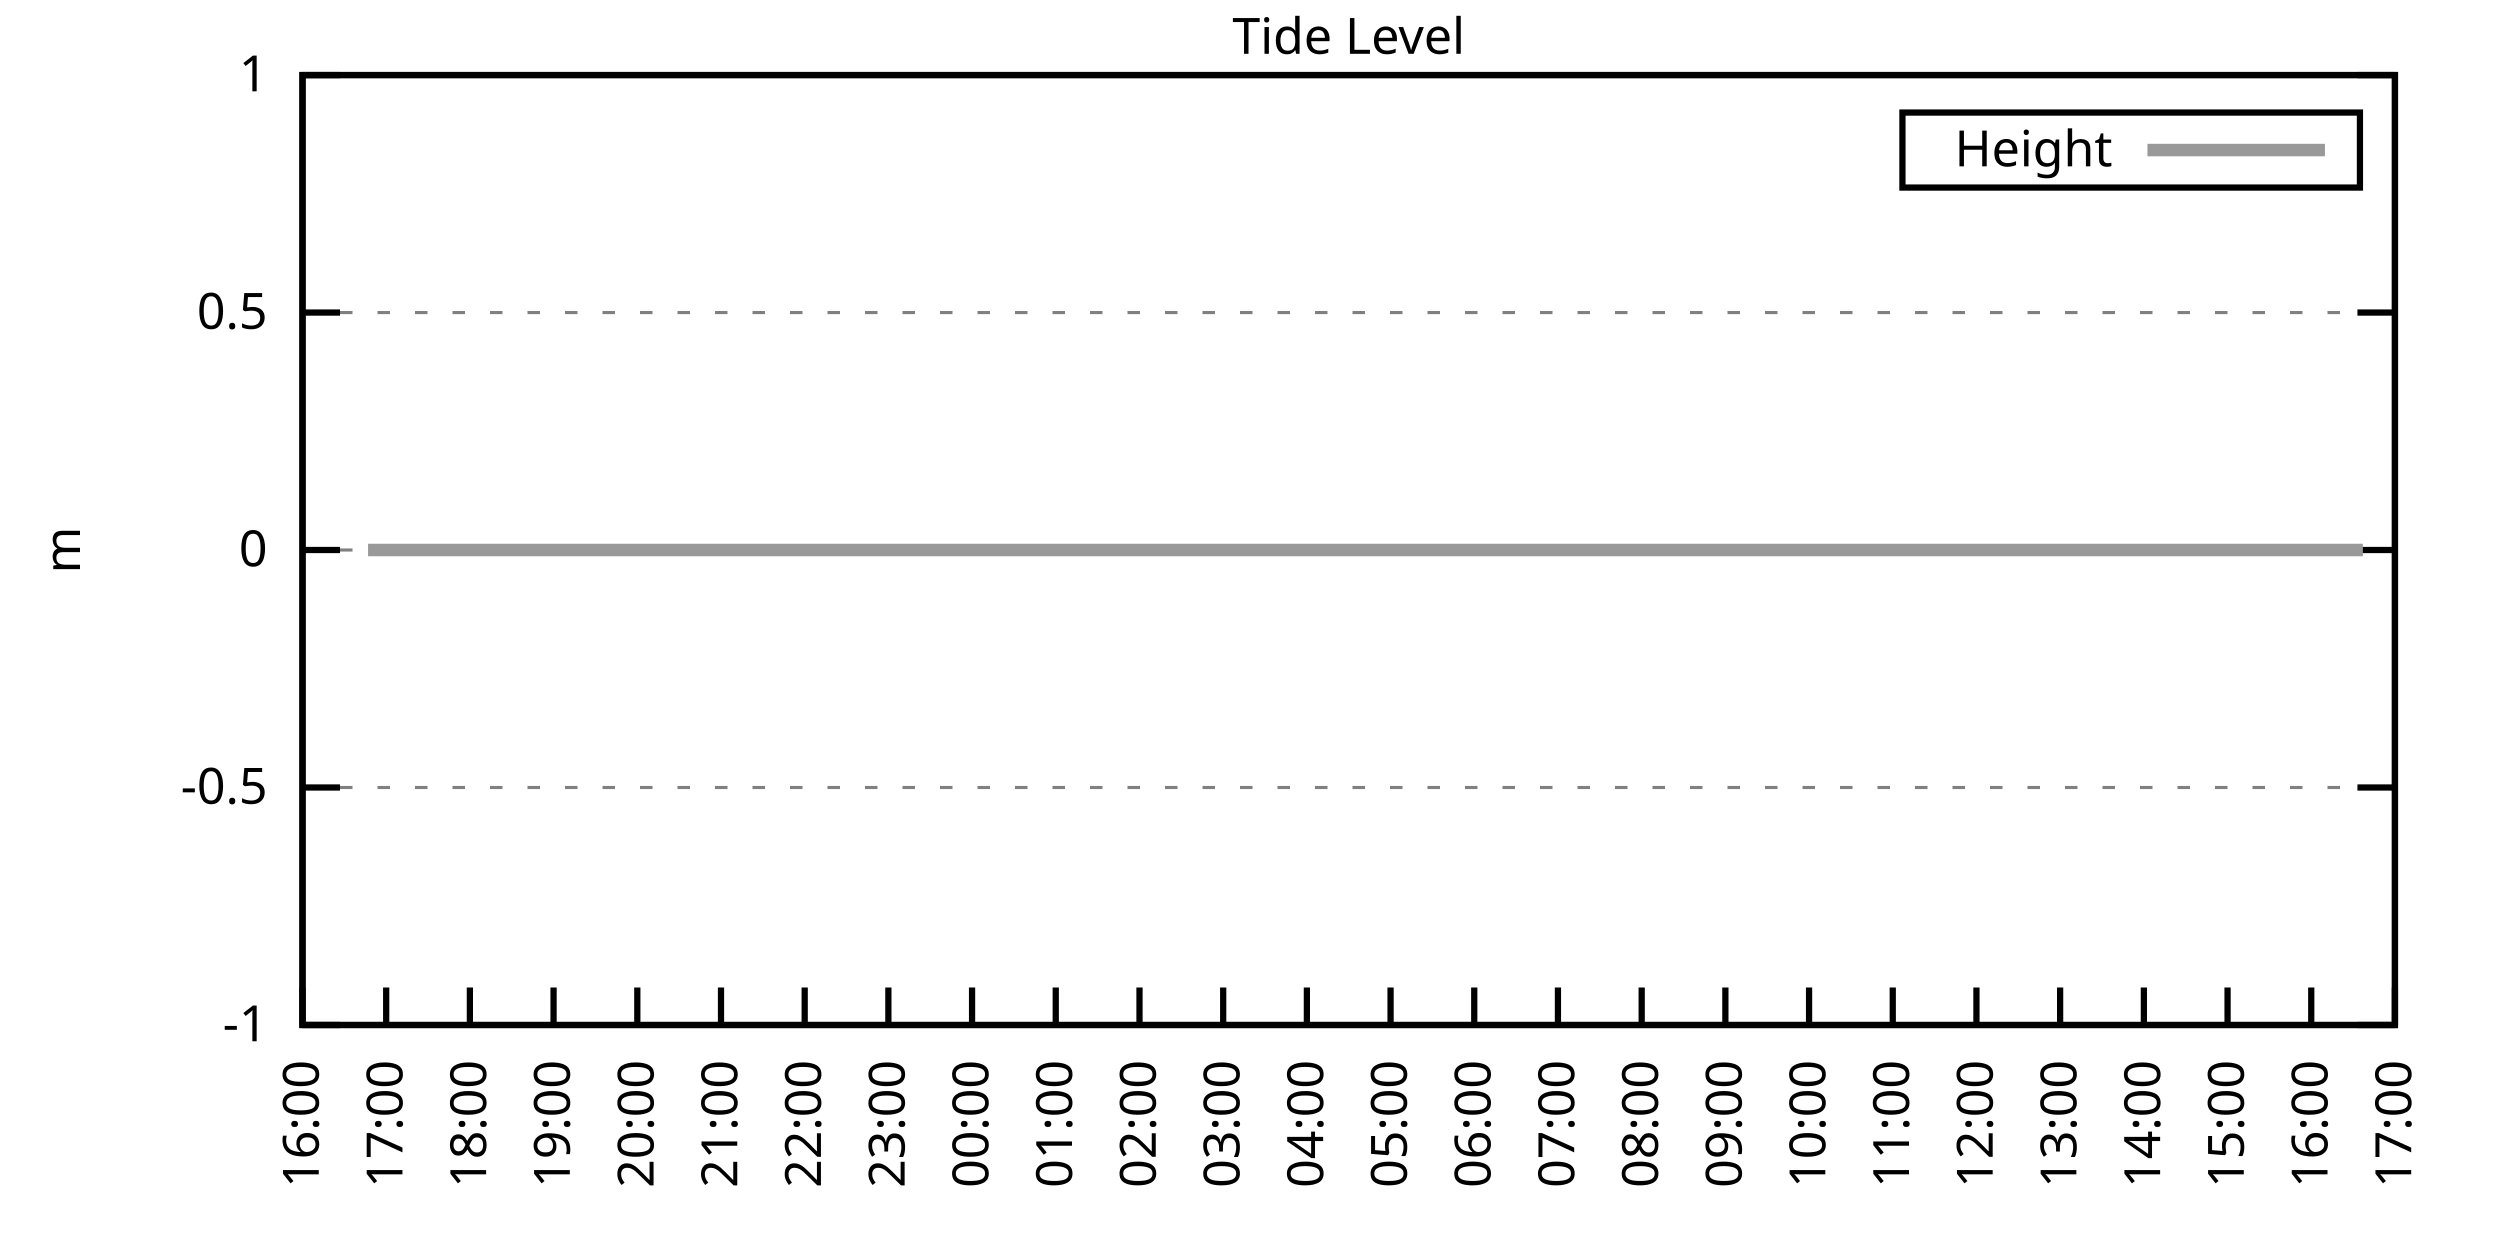
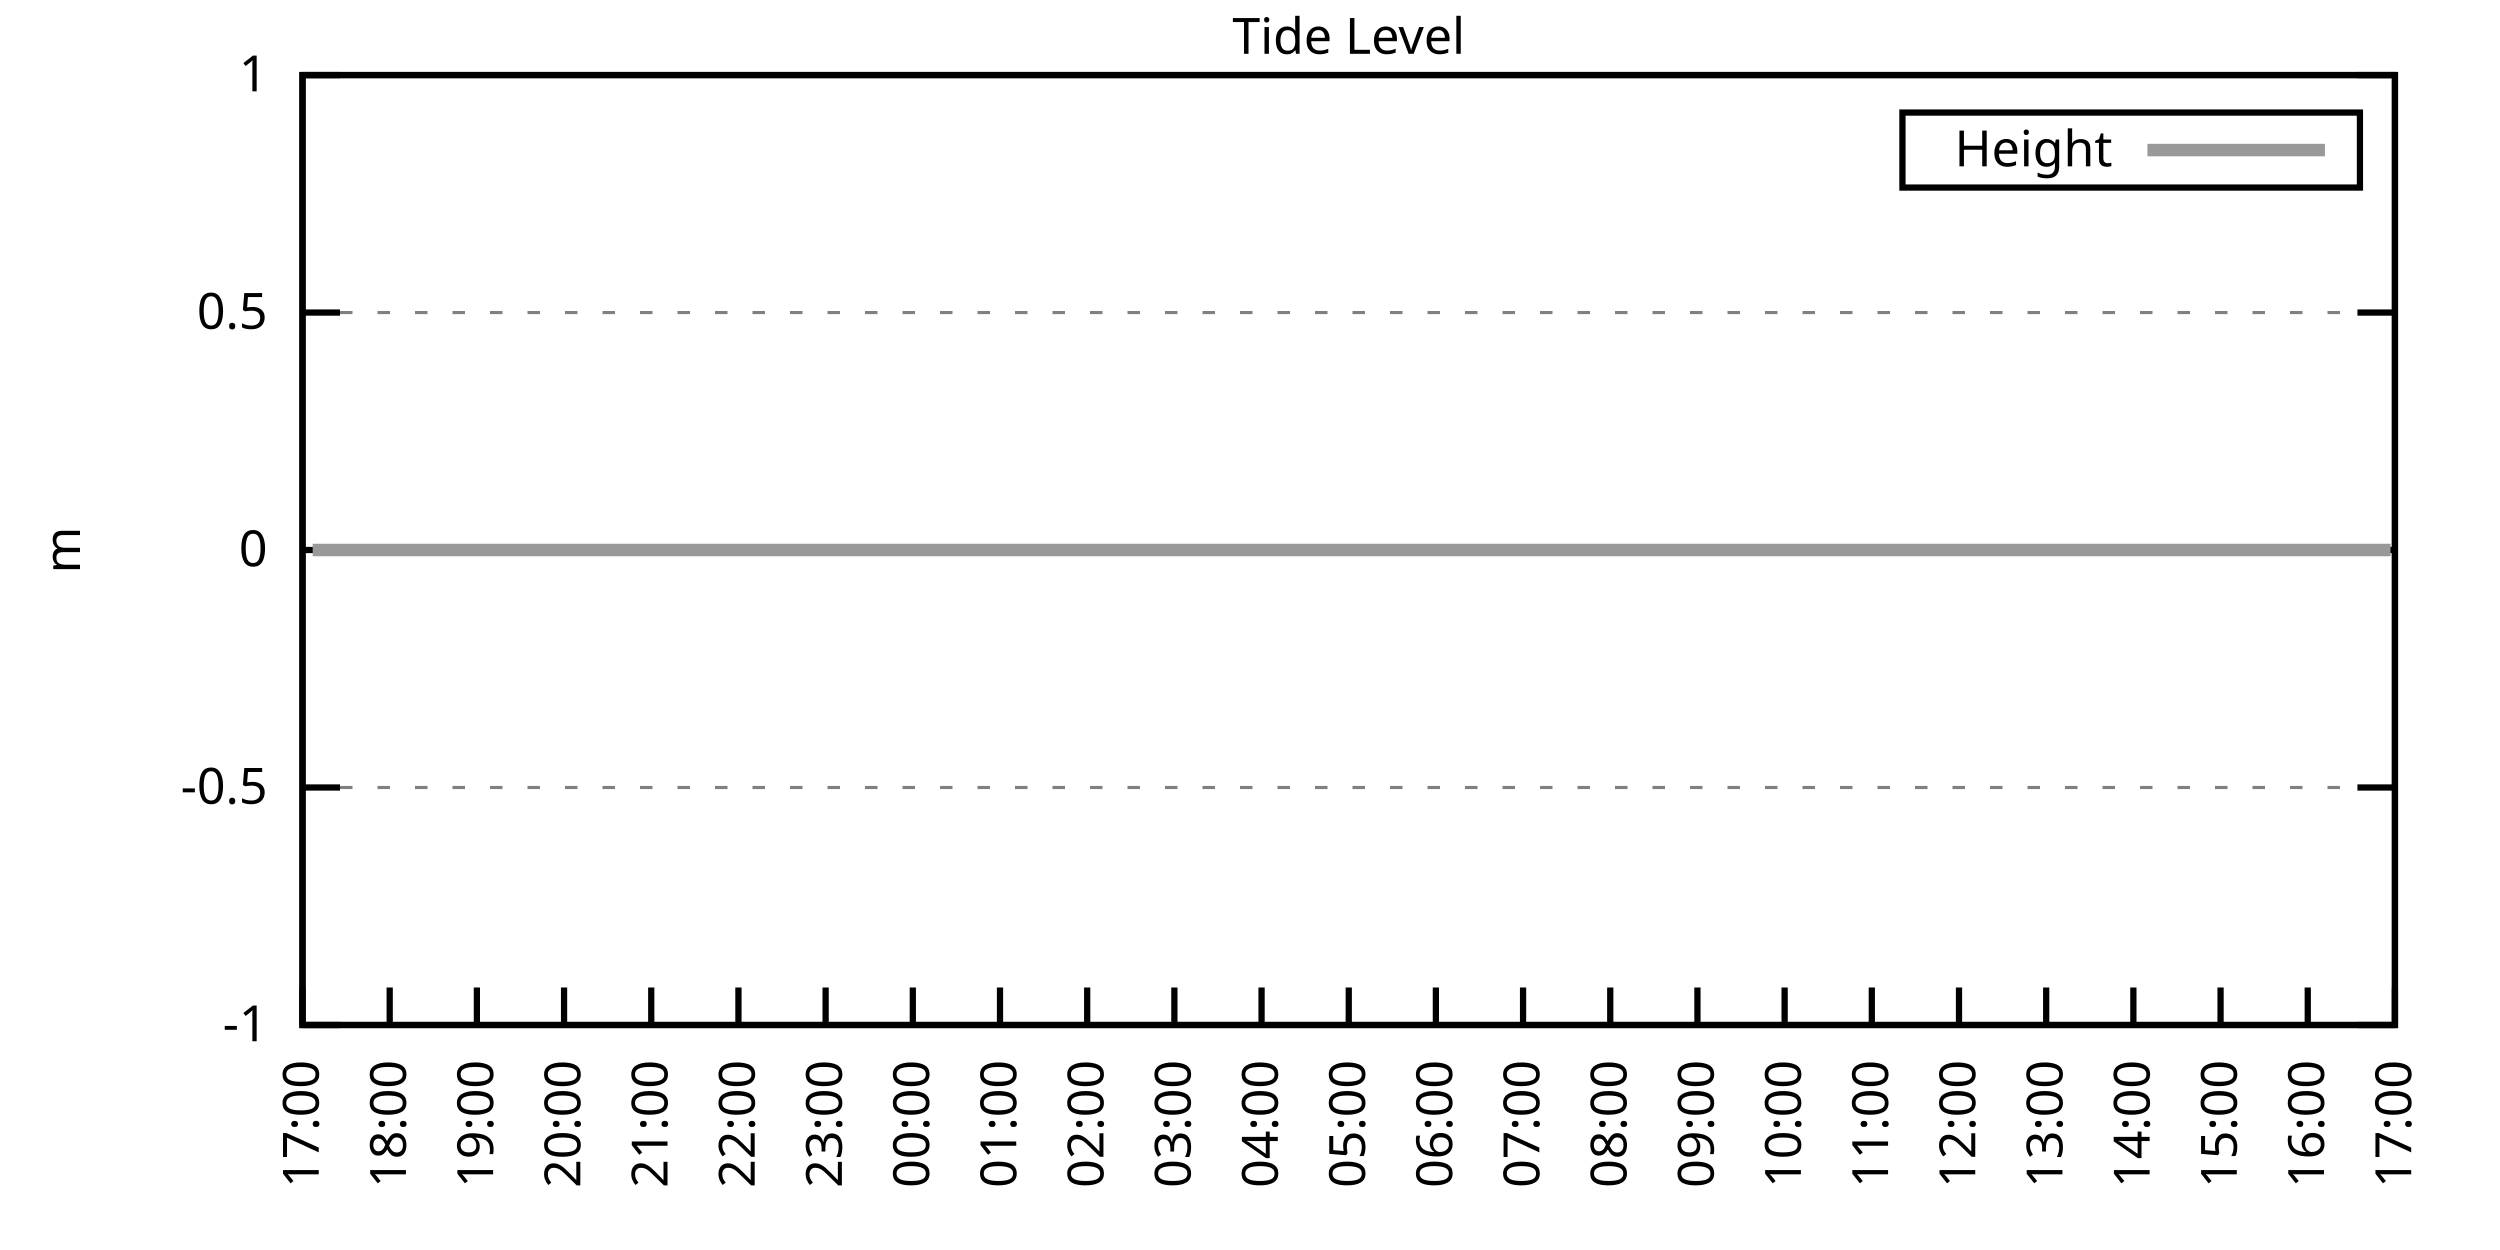
<svg xmlns="http://www.w3.org/2000/svg" xmlns:xlink="http://www.w3.org/1999/xlink" width="400" height="200" viewBox="0 0 400 200">
  <g id="gnuplot_canvas">
    <rect x="0" y="0" width="400" height="200" fill="none" />
    <defs>
      <circle id="gpDot" r="0.5" stroke-width="0.5" stroke="currentColor" />
      <path id="gpPt0" stroke-width="0.333" stroke="currentColor" d="M-1,0 h2 M0,-1 v2" />
      <path id="gpPt1" stroke-width="0.333" stroke="currentColor" d="M-1,-1 L1,1 M1,-1 L-1,1" />
      <path id="gpPt2" stroke-width="0.333" stroke="currentColor" d="M-1,0 L1,0 M0,-1 L0,1 M-1,-1 L1,1 M-1,1 L1,-1" />
      <rect id="gpPt3" stroke-width="0.333" stroke="currentColor" x="-1" y="-1" width="2" height="2" />
      <rect id="gpPt4" stroke-width="0.333" stroke="currentColor" fill="currentColor" x="-1" y="-1" width="2" height="2" />
      <circle id="gpPt5" stroke-width="0.333" stroke="currentColor" cx="0" cy="0" r="1" />
      <use xlink:href="#gpPt5" id="gpPt6" fill="currentColor" stroke="none" />
      <path id="gpPt7" stroke-width="0.333" stroke="currentColor" d="M0,-1.33 L-1.33,0.67 L1.33,0.67 z" />
      <use xlink:href="#gpPt7" id="gpPt8" fill="currentColor" stroke="none" />
      <use xlink:href="#gpPt7" id="gpPt9" stroke="currentColor" transform="rotate(180)" />
      <use xlink:href="#gpPt9" id="gpPt10" fill="currentColor" stroke="none" />
      <use xlink:href="#gpPt3" id="gpPt11" stroke="currentColor" transform="rotate(45)" />
      <use xlink:href="#gpPt11" id="gpPt12" fill="currentColor" stroke="none" />
      <path id="gpPt13" stroke-width="0.333" stroke="currentColor" d="M0,1.330 L1.265,0.411 L0.782,-1.067 L-0.782,-1.076 L-1.265,0.411 z" />
      <use xlink:href="#gpPt13" id="gpPt14" fill="currentColor" stroke="none" />
      <filter id="textbox" filterUnits="objectBoundingBox" x="0" y="0" height="1" width="1">
        <feFlood flood-color="white" flood-opacity="1" result="bgnd" />
        <feComposite in="SourceGraphic" in2="bgnd" operator="atop" />
      </filter>
      <filter id="greybox" filterUnits="objectBoundingBox" x="0" y="0" height="1" width="1">
        <feFlood flood-color="lightgrey" flood-opacity="1" result="grey" />
        <feComposite in="SourceGraphic" in2="grey" operator="atop" />
      </filter>
    </defs>
    <g fill="none" color="white" stroke="currentColor" stroke-width="1.00" stroke-linecap="butt" stroke-linejoin="miter">
</g>
    <g fill="none" color="black" stroke="currentColor" stroke-width="1.00" stroke-linecap="butt" stroke-linejoin="miter">
      <g stroke="none" shape-rendering="crispEdges">
        <polygon fill="rgb(255, 255, 255)" points="48.40,164.00 383.18,164.00 383.18,12.02 48.40,12.02 " />
      </g>
    </g>
    <g fill="none" color="black" stroke="currentColor" stroke-width="1.00" stroke-linecap="butt" stroke-linejoin="miter">
</g>
    <g fill="none" color="black" stroke="black" stroke-width="0.50" stroke-linecap="butt" stroke-linejoin="miter">
</g>
    <g fill="none" color="gray" stroke="currentColor" stroke-width="0.50" stroke-linecap="butt" stroke-linejoin="miter">
      <path stroke="gray" stroke-dasharray="2,4" class="gridline" d="M48.40,164.00 L383.19,164.00  " />
    </g>
    <g fill="none" color="gray" stroke="gray" stroke-width="1.00" stroke-linecap="butt" stroke-linejoin="miter">
</g>
    <g fill="none" color="black" stroke="currentColor" stroke-width="1.00" stroke-linecap="butt" stroke-linejoin="miter">
      <path stroke="black" d="M48.40,164.00 L54.40,164.00 M383.19,164.00 L377.19,164.00  " />
      <g transform="translate(42.80,166.60)" stroke="none" fill="black" font-family="Sans" font-size="8.00" text-anchor="end">
        <text>
          <tspan font-family="Sans">-1</tspan>
        </text>
      </g>
    </g>
    <g fill="none" color="black" stroke="currentColor" stroke-width="1.00" stroke-linecap="butt" stroke-linejoin="miter">
</g>
    <g fill="none" color="black" stroke="black" stroke-width="0.50" stroke-linecap="butt" stroke-linejoin="miter">
</g>
    <g fill="none" color="gray" stroke="currentColor" stroke-width="0.50" stroke-linecap="butt" stroke-linejoin="miter">
      <path stroke="gray" stroke-dasharray="2,4" class="gridline" d="M48.40,126.00 L383.19,126.00  " />
    </g>
    <g fill="none" color="gray" stroke="gray" stroke-width="1.00" stroke-linecap="butt" stroke-linejoin="miter">
</g>
    <g fill="none" color="black" stroke="currentColor" stroke-width="1.00" stroke-linecap="butt" stroke-linejoin="miter">
      <path stroke="black" d="M48.40,126.00 L54.40,126.00 M383.19,126.00 L377.19,126.00  " />
      <g transform="translate(42.80,128.60)" stroke="none" fill="black" font-family="Sans" font-size="8.00" text-anchor="end">
        <text>
          <tspan font-family="Sans">-0.5</tspan>
        </text>
      </g>
    </g>
    <g fill="none" color="black" stroke="currentColor" stroke-width="1.00" stroke-linecap="butt" stroke-linejoin="miter">
</g>
    <g fill="none" color="black" stroke="black" stroke-width="0.50" stroke-linecap="butt" stroke-linejoin="miter">
</g>
    <g fill="none" color="gray" stroke="currentColor" stroke-width="0.50" stroke-linecap="butt" stroke-linejoin="miter">
      <path stroke="gray" stroke-dasharray="2,4" class="gridline" d="M48.40,88.00 L383.19,88.00  " />
    </g>
    <g fill="none" color="gray" stroke="gray" stroke-width="1.00" stroke-linecap="butt" stroke-linejoin="miter">
</g>
    <g fill="none" color="black" stroke="currentColor" stroke-width="1.00" stroke-linecap="butt" stroke-linejoin="miter">
      <path stroke="black" d="M48.40,88.00 L54.40,88.00 M383.19,88.00 L377.19,88.00  " />
      <g transform="translate(42.80,90.60)" stroke="none" fill="black" font-family="Sans" font-size="8.00" text-anchor="end">
        <text>
          <tspan font-family="Sans"> 0</tspan>
        </text>
      </g>
    </g>
    <g fill="none" color="black" stroke="currentColor" stroke-width="1.00" stroke-linecap="butt" stroke-linejoin="miter">
</g>
    <g fill="none" color="black" stroke="black" stroke-width="0.50" stroke-linecap="butt" stroke-linejoin="miter">
</g>
    <g fill="none" color="gray" stroke="currentColor" stroke-width="0.50" stroke-linecap="butt" stroke-linejoin="miter">
      <path stroke="gray" stroke-dasharray="2,4" class="gridline" d="M48.40,50.01 L383.19,50.01  " />
    </g>
    <g fill="none" color="gray" stroke="gray" stroke-width="1.00" stroke-linecap="butt" stroke-linejoin="miter">
</g>
    <g fill="none" color="black" stroke="currentColor" stroke-width="1.00" stroke-linecap="butt" stroke-linejoin="miter">
      <path stroke="black" d="M48.40,50.01 L54.40,50.01 M383.19,50.01 L377.19,50.01  " />
      <g transform="translate(42.80,52.61)" stroke="none" fill="black" font-family="Sans" font-size="8.00" text-anchor="end">
        <text>
          <tspan font-family="Sans"> 0.5</tspan>
        </text>
      </g>
    </g>
    <g fill="none" color="black" stroke="currentColor" stroke-width="1.00" stroke-linecap="butt" stroke-linejoin="miter">
</g>
    <g fill="none" color="black" stroke="black" stroke-width="0.50" stroke-linecap="butt" stroke-linejoin="miter">
</g>
    <g fill="none" color="gray" stroke="currentColor" stroke-width="0.50" stroke-linecap="butt" stroke-linejoin="miter">
      <path stroke="gray" stroke-dasharray="2,4" class="gridline" d="M48.40,12.01 L383.19,12.01  " />
    </g>
    <g fill="none" color="gray" stroke="gray" stroke-width="1.00" stroke-linecap="butt" stroke-linejoin="miter">
</g>
    <g fill="none" color="black" stroke="currentColor" stroke-width="1.00" stroke-linecap="butt" stroke-linejoin="miter">
      <path stroke="black" d="M48.40,12.01 L54.40,12.01 M383.19,12.01 L377.19,12.01  " />
      <g transform="translate(42.80,14.61)" stroke="none" fill="black" font-family="Sans" font-size="8.00" text-anchor="end">
        <text>
          <tspan font-family="Sans"> 1</tspan>
        </text>
      </g>
    </g>
    <g fill="none" color="black" stroke="currentColor" stroke-width="1.00" stroke-linecap="butt" stroke-linejoin="miter">
      <path stroke="black" d="M48.40,164.00 L48.40,158.00  " />
      <g transform="translate(51.00,169.60) rotate(270.00)" stroke="none" fill="black" font-family="Sans" font-size="8.00" text-anchor="end">
        <text>
-           <tspan font-family="Sans">16:00</tspan>
-         </text>
-       </g>
-     </g>
-     <g fill="none" color="black" stroke="currentColor" stroke-width="1.00" stroke-linecap="butt" stroke-linejoin="miter">
-       <path stroke="black" d="M61.79,164.00 L61.79,158.00  " />
-       <g transform="translate(64.39,169.60) rotate(270.00)" stroke="none" fill="black" font-family="Sans" font-size="8.00" text-anchor="end">
-         <text>
          <tspan font-family="Sans">17:00</tspan>
        </text>
      </g>
    </g>
    <g fill="none" color="black" stroke="currentColor" stroke-width="1.00" stroke-linecap="butt" stroke-linejoin="miter">
-       <path stroke="black" d="M75.18,164.00 L75.18,158.00  " />
-       <g transform="translate(77.78,169.60) rotate(270.00)" stroke="none" fill="black" font-family="Sans" font-size="8.00" text-anchor="end">
+       <path stroke="black" d="M62.35,164.00 L62.35,158.00  " />
+       <g transform="translate(64.95,169.60) rotate(270.00)" stroke="none" fill="black" font-family="Sans" font-size="8.00" text-anchor="end">
        <text>
          <tspan font-family="Sans">18:00</tspan>
        </text>
      </g>
    </g>
    <g fill="none" color="black" stroke="currentColor" stroke-width="1.00" stroke-linecap="butt" stroke-linejoin="miter">
-       <path stroke="black" d="M88.57,164.00 L88.57,158.00  " />
-       <g transform="translate(91.17,169.60) rotate(270.00)" stroke="none" fill="black" font-family="Sans" font-size="8.00" text-anchor="end">
+       <path stroke="black" d="M76.30,164.00 L76.30,158.00  " />
+       <g transform="translate(78.90,169.60) rotate(270.00)" stroke="none" fill="black" font-family="Sans" font-size="8.00" text-anchor="end">
        <text>
          <tspan font-family="Sans">19:00</tspan>
        </text>
      </g>
    </g>
    <g fill="none" color="black" stroke="currentColor" stroke-width="1.00" stroke-linecap="butt" stroke-linejoin="miter">
-       <path stroke="black" d="M101.97,164.00 L101.97,158.00  " />
-       <g transform="translate(104.57,169.60) rotate(270.00)" stroke="none" fill="black" font-family="Sans" font-size="8.00" text-anchor="end">
+       <path stroke="black" d="M90.25,164.00 L90.25,158.00  " />
+       <g transform="translate(92.85,169.60) rotate(270.00)" stroke="none" fill="black" font-family="Sans" font-size="8.00" text-anchor="end">
        <text>
          <tspan font-family="Sans">20:00</tspan>
        </text>
      </g>
    </g>
    <g fill="none" color="black" stroke="currentColor" stroke-width="1.00" stroke-linecap="butt" stroke-linejoin="miter">
-       <path stroke="black" d="M115.36,164.00 L115.36,158.00  " />
-       <g transform="translate(117.96,169.60) rotate(270.00)" stroke="none" fill="black" font-family="Sans" font-size="8.00" text-anchor="end">
+       <path stroke="black" d="M104.20,164.00 L104.20,158.00  " />
+       <g transform="translate(106.80,169.60) rotate(270.00)" stroke="none" fill="black" font-family="Sans" font-size="8.00" text-anchor="end">
        <text>
          <tspan font-family="Sans">21:00</tspan>
        </text>
      </g>
    </g>
    <g fill="none" color="black" stroke="currentColor" stroke-width="1.00" stroke-linecap="butt" stroke-linejoin="miter">
-       <path stroke="black" d="M128.75,164.00 L128.75,158.00  " />
-       <g transform="translate(131.35,169.60) rotate(270.00)" stroke="none" fill="black" font-family="Sans" font-size="8.00" text-anchor="end">
+       <path stroke="black" d="M118.15,164.00 L118.15,158.00  " />
+       <g transform="translate(120.75,169.60) rotate(270.00)" stroke="none" fill="black" font-family="Sans" font-size="8.00" text-anchor="end">
        <text>
          <tspan font-family="Sans">22:00</tspan>
        </text>
      </g>
    </g>
    <g fill="none" color="black" stroke="currentColor" stroke-width="1.00" stroke-linecap="butt" stroke-linejoin="miter">
-       <path stroke="black" d="M142.14,164.00 L142.14,158.00  " />
-       <g transform="translate(144.74,169.60) rotate(270.00)" stroke="none" fill="black" font-family="Sans" font-size="8.00" text-anchor="end">
+       <path stroke="black" d="M132.10,164.00 L132.10,158.00  " />
+       <g transform="translate(134.70,169.60) rotate(270.00)" stroke="none" fill="black" font-family="Sans" font-size="8.00" text-anchor="end">
        <text>
          <tspan font-family="Sans">23:00</tspan>
        </text>
      </g>
    </g>
    <g fill="none" color="black" stroke="currentColor" stroke-width="1.00" stroke-linecap="butt" stroke-linejoin="miter">
-       <path stroke="black" d="M155.53,164.00 L155.53,158.00  " />
-       <g transform="translate(158.13,169.60) rotate(270.00)" stroke="none" fill="black" font-family="Sans" font-size="8.00" text-anchor="end">
+       <path stroke="black" d="M146.05,164.00 L146.05,158.00  " />
+       <g transform="translate(148.65,169.60) rotate(270.00)" stroke="none" fill="black" font-family="Sans" font-size="8.00" text-anchor="end">
        <text>
          <tspan font-family="Sans">00:00</tspan>
        </text>
      </g>
    </g>
    <g fill="none" color="black" stroke="currentColor" stroke-width="1.00" stroke-linecap="butt" stroke-linejoin="miter">
-       <path stroke="black" d="M168.92,164.00 L168.92,158.00  " />
-       <g transform="translate(171.52,169.60) rotate(270.00)" stroke="none" fill="black" font-family="Sans" font-size="8.00" text-anchor="end">
+       <path stroke="black" d="M160.00,164.00 L160.00,158.00  " />
+       <g transform="translate(162.60,169.60) rotate(270.00)" stroke="none" fill="black" font-family="Sans" font-size="8.00" text-anchor="end">
        <text>
          <tspan font-family="Sans">01:00</tspan>
        </text>
      </g>
    </g>
    <g fill="none" color="black" stroke="currentColor" stroke-width="1.00" stroke-linecap="butt" stroke-linejoin="miter">
-       <path stroke="black" d="M182.32,164.00 L182.32,158.00  " />
-       <g transform="translate(184.92,169.60) rotate(270.00)" stroke="none" fill="black" font-family="Sans" font-size="8.00" text-anchor="end">
+       <path stroke="black" d="M173.95,164.00 L173.95,158.00  " />
+       <g transform="translate(176.55,169.60) rotate(270.00)" stroke="none" fill="black" font-family="Sans" font-size="8.00" text-anchor="end">
        <text>
          <tspan font-family="Sans">02:00</tspan>
        </text>
      </g>
    </g>
    <g fill="none" color="black" stroke="currentColor" stroke-width="1.00" stroke-linecap="butt" stroke-linejoin="miter">
-       <path stroke="black" d="M195.71,164.00 L195.71,158.00  " />
-       <g transform="translate(198.31,169.60) rotate(270.00)" stroke="none" fill="black" font-family="Sans" font-size="8.00" text-anchor="end">
+       <path stroke="black" d="M187.90,164.00 L187.90,158.00  " />
+       <g transform="translate(190.50,169.60) rotate(270.00)" stroke="none" fill="black" font-family="Sans" font-size="8.00" text-anchor="end">
        <text>
          <tspan font-family="Sans">03:00</tspan>
        </text>
      </g>
    </g>
    <g fill="none" color="black" stroke="currentColor" stroke-width="1.00" stroke-linecap="butt" stroke-linejoin="miter">
-       <path stroke="black" d="M209.10,164.00 L209.10,158.00  " />
-       <g transform="translate(211.70,169.60) rotate(270.00)" stroke="none" fill="black" font-family="Sans" font-size="8.00" text-anchor="end">
+       <path stroke="black" d="M201.85,164.00 L201.85,158.00  " />
+       <g transform="translate(204.45,169.60) rotate(270.00)" stroke="none" fill="black" font-family="Sans" font-size="8.00" text-anchor="end">
        <text>
          <tspan font-family="Sans">04:00</tspan>
        </text>
      </g>
    </g>
    <g fill="none" color="black" stroke="currentColor" stroke-width="1.00" stroke-linecap="butt" stroke-linejoin="miter">
-       <path stroke="black" d="M222.49,164.00 L222.49,158.00  " />
-       <g transform="translate(225.09,169.60) rotate(270.00)" stroke="none" fill="black" font-family="Sans" font-size="8.00" text-anchor="end">
+       <path stroke="black" d="M215.80,164.00 L215.80,158.00  " />
+       <g transform="translate(218.40,169.60) rotate(270.00)" stroke="none" fill="black" font-family="Sans" font-size="8.00" text-anchor="end">
        <text>
          <tspan font-family="Sans">05:00</tspan>
        </text>
      </g>
    </g>
    <g fill="none" color="black" stroke="currentColor" stroke-width="1.00" stroke-linecap="butt" stroke-linejoin="miter">
-       <path stroke="black" d="M235.88,164.00 L235.88,158.00  " />
-       <g transform="translate(238.48,169.60) rotate(270.00)" stroke="none" fill="black" font-family="Sans" font-size="8.00" text-anchor="end">
+       <path stroke="black" d="M229.74,164.00 L229.74,158.00  " />
+       <g transform="translate(232.34,169.60) rotate(270.00)" stroke="none" fill="black" font-family="Sans" font-size="8.00" text-anchor="end">
        <text>
          <tspan font-family="Sans">06:00</tspan>
        </text>
      </g>
    </g>
    <g fill="none" color="black" stroke="currentColor" stroke-width="1.00" stroke-linecap="butt" stroke-linejoin="miter">
-       <path stroke="black" d="M249.27,164.00 L249.27,158.00  " />
-       <g transform="translate(251.87,169.60) rotate(270.00)" stroke="none" fill="black" font-family="Sans" font-size="8.00" text-anchor="end">
+       <path stroke="black" d="M243.69,164.00 L243.69,158.00  " />
+       <g transform="translate(246.29,169.60) rotate(270.00)" stroke="none" fill="black" font-family="Sans" font-size="8.00" text-anchor="end">
        <text>
          <tspan font-family="Sans">07:00</tspan>
        </text>
      </g>
    </g>
    <g fill="none" color="black" stroke="currentColor" stroke-width="1.00" stroke-linecap="butt" stroke-linejoin="miter">
-       <path stroke="black" d="M262.67,164.00 L262.67,158.00  " />
-       <g transform="translate(265.27,169.60) rotate(270.00)" stroke="none" fill="black" font-family="Sans" font-size="8.00" text-anchor="end">
+       <path stroke="black" d="M257.64,164.00 L257.64,158.00  " />
+       <g transform="translate(260.24,169.60) rotate(270.00)" stroke="none" fill="black" font-family="Sans" font-size="8.00" text-anchor="end">
        <text>
          <tspan font-family="Sans">08:00</tspan>
        </text>
      </g>
    </g>
    <g fill="none" color="black" stroke="currentColor" stroke-width="1.00" stroke-linecap="butt" stroke-linejoin="miter">
-       <path stroke="black" d="M276.06,164.00 L276.06,158.00  " />
-       <g transform="translate(278.66,169.60) rotate(270.00)" stroke="none" fill="black" font-family="Sans" font-size="8.00" text-anchor="end">
+       <path stroke="black" d="M271.59,164.00 L271.59,158.00  " />
+       <g transform="translate(274.19,169.60) rotate(270.00)" stroke="none" fill="black" font-family="Sans" font-size="8.00" text-anchor="end">
        <text>
          <tspan font-family="Sans">09:00</tspan>
        </text>
      </g>
    </g>
    <g fill="none" color="black" stroke="currentColor" stroke-width="1.00" stroke-linecap="butt" stroke-linejoin="miter">
-       <path stroke="black" d="M289.45,164.00 L289.45,158.00  " />
-       <g transform="translate(292.05,169.60) rotate(270.00)" stroke="none" fill="black" font-family="Sans" font-size="8.00" text-anchor="end">
+       <path stroke="black" d="M285.54,164.00 L285.54,158.00  " />
+       <g transform="translate(288.14,169.60) rotate(270.00)" stroke="none" fill="black" font-family="Sans" font-size="8.00" text-anchor="end">
        <text>
          <tspan font-family="Sans">10:00</tspan>
        </text>
      </g>
    </g>
    <g fill="none" color="black" stroke="currentColor" stroke-width="1.00" stroke-linecap="butt" stroke-linejoin="miter">
-       <path stroke="black" d="M302.84,164.00 L302.84,158.00  " />
-       <g transform="translate(305.44,169.60) rotate(270.00)" stroke="none" fill="black" font-family="Sans" font-size="8.00" text-anchor="end">
+       <path stroke="black" d="M299.49,164.00 L299.49,158.00  " />
+       <g transform="translate(302.09,169.60) rotate(270.00)" stroke="none" fill="black" font-family="Sans" font-size="8.00" text-anchor="end">
        <text>
          <tspan font-family="Sans">11:00</tspan>
        </text>
      </g>
    </g>
    <g fill="none" color="black" stroke="currentColor" stroke-width="1.00" stroke-linecap="butt" stroke-linejoin="miter">
-       <path stroke="black" d="M316.23,164.00 L316.23,158.00  " />
-       <g transform="translate(318.83,169.60) rotate(270.00)" stroke="none" fill="black" font-family="Sans" font-size="8.00" text-anchor="end">
+       <path stroke="black" d="M313.44,164.00 L313.44,158.00  " />
+       <g transform="translate(316.04,169.60) rotate(270.00)" stroke="none" fill="black" font-family="Sans" font-size="8.00" text-anchor="end">
        <text>
          <tspan font-family="Sans">12:00</tspan>
        </text>
      </g>
    </g>
    <g fill="none" color="black" stroke="currentColor" stroke-width="1.00" stroke-linecap="butt" stroke-linejoin="miter">
-       <path stroke="black" d="M329.62,164.00 L329.62,158.00  " />
-       <g transform="translate(332.22,169.60) rotate(270.00)" stroke="none" fill="black" font-family="Sans" font-size="8.00" text-anchor="end">
+       <path stroke="black" d="M327.39,164.00 L327.39,158.00  " />
+       <g transform="translate(329.99,169.60) rotate(270.00)" stroke="none" fill="black" font-family="Sans" font-size="8.00" text-anchor="end">
        <text>
          <tspan font-family="Sans">13:00</tspan>
        </text>
      </g>
    </g>
    <g fill="none" color="black" stroke="currentColor" stroke-width="1.00" stroke-linecap="butt" stroke-linejoin="miter">
-       <path stroke="black" d="M343.02,164.00 L343.02,158.00  " />
-       <g transform="translate(345.62,169.60) rotate(270.00)" stroke="none" fill="black" font-family="Sans" font-size="8.00" text-anchor="end">
+       <path stroke="black" d="M341.34,164.00 L341.34,158.00  " />
+       <g transform="translate(343.94,169.60) rotate(270.00)" stroke="none" fill="black" font-family="Sans" font-size="8.00" text-anchor="end">
        <text>
          <tspan font-family="Sans">14:00</tspan>
        </text>
      </g>
    </g>
    <g fill="none" color="black" stroke="currentColor" stroke-width="1.00" stroke-linecap="butt" stroke-linejoin="miter">
-       <path stroke="black" d="M356.41,164.00 L356.41,158.00  " />
-       <g transform="translate(359.01,169.60) rotate(270.00)" stroke="none" fill="black" font-family="Sans" font-size="8.00" text-anchor="end">
+       <path stroke="black" d="M355.29,164.00 L355.29,158.00  " />
+       <g transform="translate(357.89,169.60) rotate(270.00)" stroke="none" fill="black" font-family="Sans" font-size="8.00" text-anchor="end">
        <text>
          <tspan font-family="Sans">15:00</tspan>
        </text>
      </g>
    </g>
    <g fill="none" color="black" stroke="currentColor" stroke-width="1.00" stroke-linecap="butt" stroke-linejoin="miter">
-       <path stroke="black" d="M369.80,164.00 L369.80,158.00  " />
-       <g transform="translate(372.40,169.60) rotate(270.00)" stroke="none" fill="black" font-family="Sans" font-size="8.00" text-anchor="end">
+       <path stroke="black" d="M369.24,164.00 L369.24,158.00  " />
+       <g transform="translate(371.84,169.60) rotate(270.00)" stroke="none" fill="black" font-family="Sans" font-size="8.00" text-anchor="end">
        <text>
          <tspan font-family="Sans">16:00</tspan>
        </text>
      </g>
    </g>
    <g fill="none" color="black" stroke="currentColor" stroke-width="1.00" stroke-linecap="butt" stroke-linejoin="miter">
      <path stroke="black" d="M383.19,164.00 L383.19,158.00  " />
      <g transform="translate(385.79,169.60) rotate(270.00)" stroke="none" fill="black" font-family="Sans" font-size="8.00" text-anchor="end">
        <text>
          <tspan font-family="Sans">17:00</tspan>
        </text>
      </g>
    </g>
    <g fill="none" color="black" stroke="currentColor" stroke-width="1.00" stroke-linecap="butt" stroke-linejoin="miter">
</g>
    <g fill="none" color="black" stroke="currentColor" stroke-width="1.00" stroke-linecap="butt" stroke-linejoin="miter">
      <path stroke="black" d="M48.40,12.01 L48.40,164.00 L383.19,164.00 L383.19,12.01 L48.40,12.01 Z  " />
    </g>
    <g fill="none" color="black" stroke="currentColor" stroke-width="1.00" stroke-linecap="butt" stroke-linejoin="miter">
</g>
    <g fill="none" color="black" stroke="currentColor" stroke-width="1.00" stroke-linecap="butt" stroke-linejoin="miter">
      <path stroke="black" d="M304.39,30.01 L304.39,18.01 L377.59,18.01 L377.59,30.01 L304.39,30.01 Z  " />
    </g>
    <g id="Tide_level_plot_1">
      <g fill="none" color="white" stroke="black" stroke-width="2.00" stroke-linecap="butt" stroke-linejoin="miter">
</g>
      <g fill="none" color="black" stroke="currentColor" stroke-width="2.00" stroke-linecap="butt" stroke-linejoin="miter">
        <g transform="translate(337.99,26.61)" stroke="none" fill="black" font-family="Sans" font-size="8.00" text-anchor="end">
          <text>
            <tspan font-family="Sans">Height</tspan>
          </text>
        </g>
      </g>
      <g fill="none" color="black" stroke="currentColor" stroke-width="2.00" stroke-linecap="butt" stroke-linejoin="miter">
-         <path stroke="rgb(153, 153, 153)" d="M343.59,24.01 L371.99,24.01 M58.89,88.00 L61.35,88.00 L63.35,88.00 L66.03,88.00 L68.04,88.00 L70.50,88.00   L72.50,88.00 L74.74,88.00 L77.19,88.00 L79.20,88.00 L81.66,88.00 L83.66,88.00 L86.12,88.00 L88.35,88.00   L90.36,88.00 L92.82,88.00 L94.82,88.00 L96.83,88.00 L99.51,88.00 L101.52,88.00 L103.98,88.00 L105.54,88.00   L108.44,88.00 L110.67,88.00 L112.68,88.00 L114.91,88.00 L117.14,88.00 L119.15,88.00 L121.61,88.00 L124.06,88.00   L126.29,88.00 L128.53,88.00 L130.76,88.00 L132.99,88.00 L134.78,88.00 L137.45,88.00 L139.46,88.00 L141.92,88.00   L143.93,88.00 L146.38,88.00 L148.39,88.00 L150.62,88.00 L152.41,88.00 L155.09,88.00 L157.54,88.00 L159.33,88.00   L161.56,88.00 L164.01,88.00 L166.25,88.00 L168.48,88.00 L170.71,88.00 L173.17,88.00 L174.73,88.00 L177.63,88.00   L181.87,88.00 L184.32,88.00 L186.11,88.00 L188.57,88.00 L190.80,88.00 L192.58,88.00 L195.04,88.00 L197.49,88.00   L199.95,88.00 L202.18,88.00 L206.64,88.00 L208.43,88.00 L211.11,88.00 L213.12,88.00 L215.35,88.00 L217.80,88.00   L220.04,88.00 L222.04,88.00 L224.28,88.00 L226.51,88.00 L228.96,88.00 L230.97,88.00 L233.43,88.00 L235.66,88.00   L237.67,88.00 L239.90,88.00 L241.91,88.00 L244.59,88.00 L246.37,88.00 L249.05,88.00 L251.06,88.00 L253.51,88.00   L255.52,88.00 L257.76,88.00 L260.21,88.00 L262.00,88.00 L264.23,88.00 L266.91,88.00 L268.92,88.00 L270.92,88.00   L273.60,88.00 L275.61,88.00 L277.62,88.00 L280.07,88.00 L282.53,88.00 L284.76,88.00 L286.77,88.00 L289.23,88.00   L291.01,88.00 L293.69,88.00 L295.92,88.00 L298.15,88.00 L300.39,88.00 L302.62,88.00 L304.85,88.00 L307.08,88.00   L309.09,88.00 L311.54,88.00 L313.78,88.00 L316.01,88.00 L318.24,88.00 L320.47,88.00 L322.70,88.00 L324.71,88.00   L326.95,88.00 L329.18,88.00 L331.63,88.00 L333.64,88.00 L336.10,88.00 L338.10,88.00 L340.34,88.00 L342.79,88.00   L344.80,88.00 L346.81,88.00 L349.26,88.00 L351.50,88.00 L353.95,88.00 L356.18,88.00 L358.19,88.00 L360.42,88.00   L362.66,88.00 L365.11,88.00 L367.34,88.00 L369.13,88.00 L371.58,88.00 L374.04,88.00 L376.27,88.00 L378.06,88.00    " />
+         <path stroke="rgb(153, 153, 153)" d="M343.59,24.01 L371.99,24.01 M50.03,88.00 L52.82,88.00 L54.91,88.00 L57.47,88.00 L59.56,88.00 L61.88,88.00   L64.44,88.00 L66.53,88.00 L69.09,88.00 L71.18,88.00 L73.74,88.00 L76.07,88.00 L78.16,88.00 L80.72,88.00   L82.81,88.00 L84.90,88.00 L87.69,88.00 L89.78,88.00 L92.34,88.00 L93.97,88.00 L96.99,88.00 L99.32,88.00   L101.41,88.00 L103.73,88.00 L106.06,88.00 L108.15,88.00 L110.71,88.00 L113.27,88.00 L115.59,88.00 L117.92,88.00   L120.24,88.00 L122.57,88.00 L124.43,88.00 L127.22,88.00 L129.31,88.00 L131.87,88.00 L133.96,88.00 L136.51,88.00   L138.61,88.00 L140.93,88.00 L142.79,88.00 L145.58,88.00 L148.14,88.00 L150.00,88.00 L152.32,88.00 L154.88,88.00   L157.21,88.00 L159.53,88.00 L161.86,88.00 L164.41,88.00 L166.04,88.00 L169.06,88.00 L173.48,88.00 L176.04,88.00   L177.90,88.00 L180.46,88.00 L182.78,88.00 L184.64,88.00 L187.20,88.00 L189.76,88.00 L192.31,88.00 L194.64,88.00   L199.29,88.00 L201.15,88.00 L203.94,88.00 L206.03,88.00 L208.36,88.00 L210.91,88.00 L213.24,88.00 L215.33,88.00   L217.65,88.00 L219.98,88.00 L222.54,88.00 L224.63,88.00 L227.19,88.00 L229.51,88.00 L231.60,88.00 L233.93,88.00   L236.02,88.00 L238.81,88.00 L240.67,88.00 L243.46,88.00 L245.55,88.00 L248.11,88.00 L250.20,88.00 L252.53,88.00   L255.09,88.00 L256.95,88.00 L259.27,88.00 L262.06,88.00 L264.15,88.00 L266.25,88.00 L269.04,88.00 L271.13,88.00   L273.22,88.00 L275.78,88.00 L278.34,88.00 L280.66,88.00 L282.75,88.00 L285.31,88.00 L287.17,88.00 L289.96,88.00   L292.29,88.00 L294.61,88.00 L296.94,88.00 L299.26,88.00 L301.58,88.00 L303.91,88.00 L306.00,88.00 L308.56,88.00   L310.88,88.00 L313.21,88.00 L315.53,88.00 L317.86,88.00 L320.18,88.00 L322.28,88.00 L324.60,88.00 L326.93,88.00   L329.48,88.00 L331.58,88.00 L334.13,88.00 L336.23,88.00 L338.55,88.00 L341.11,88.00 L343.20,88.00 L345.29,88.00   L347.85,88.00 L350.18,88.00 L352.73,88.00 L355.06,88.00 L357.15,88.00 L359.48,88.00 L361.80,88.00 L364.36,88.00   L366.68,88.00 L368.54,88.00 L371.10,88.00 L373.66,88.00 L375.98,88.00 L377.84,88.00 L380.40,88.00 L382.49,88.00    " />
      </g>
    </g>
    <g fill="none" color="black" stroke="currentColor" stroke-width="2.00" stroke-linecap="butt" stroke-linejoin="miter">
</g>
    <g fill="none" color="black" stroke="black" stroke-width="1.00" stroke-linecap="butt" stroke-linejoin="miter">
</g>
    <g fill="none" color="black" stroke="currentColor" stroke-width="1.00" stroke-linecap="butt" stroke-linejoin="miter">
      <path stroke="black" d="M48.40,12.01 L48.40,164.00 L383.19,164.00 L383.19,12.01 L48.40,12.01 Z  " />
      <g transform="translate(12.80,88.01) rotate(270.00)" stroke="none" fill="black" font-family="Sans" font-size="8.00" text-anchor="middle">
        <text>
          <tspan font-family="Sans">m</tspan>
        </text>
      </g>
    </g>
    <g fill="none" color="black" stroke="currentColor" stroke-width="1.00" stroke-linecap="butt" stroke-linejoin="miter">
</g>
    <g fill="none" color="black" stroke="currentColor" stroke-width="1.00" stroke-linecap="butt" stroke-linejoin="miter">
      <g transform="translate(215.79,8.61)" stroke="none" fill="black" font-family="Sans" font-size="8.00" text-anchor="middle">
        <text>
          <tspan font-family="Sans">Tide Level</tspan>
        </text>
      </g>
    </g>
    <g fill="none" color="black" stroke="currentColor" stroke-width="1.00" stroke-linecap="butt" stroke-linejoin="miter">
</g>
  </g>
</svg>
